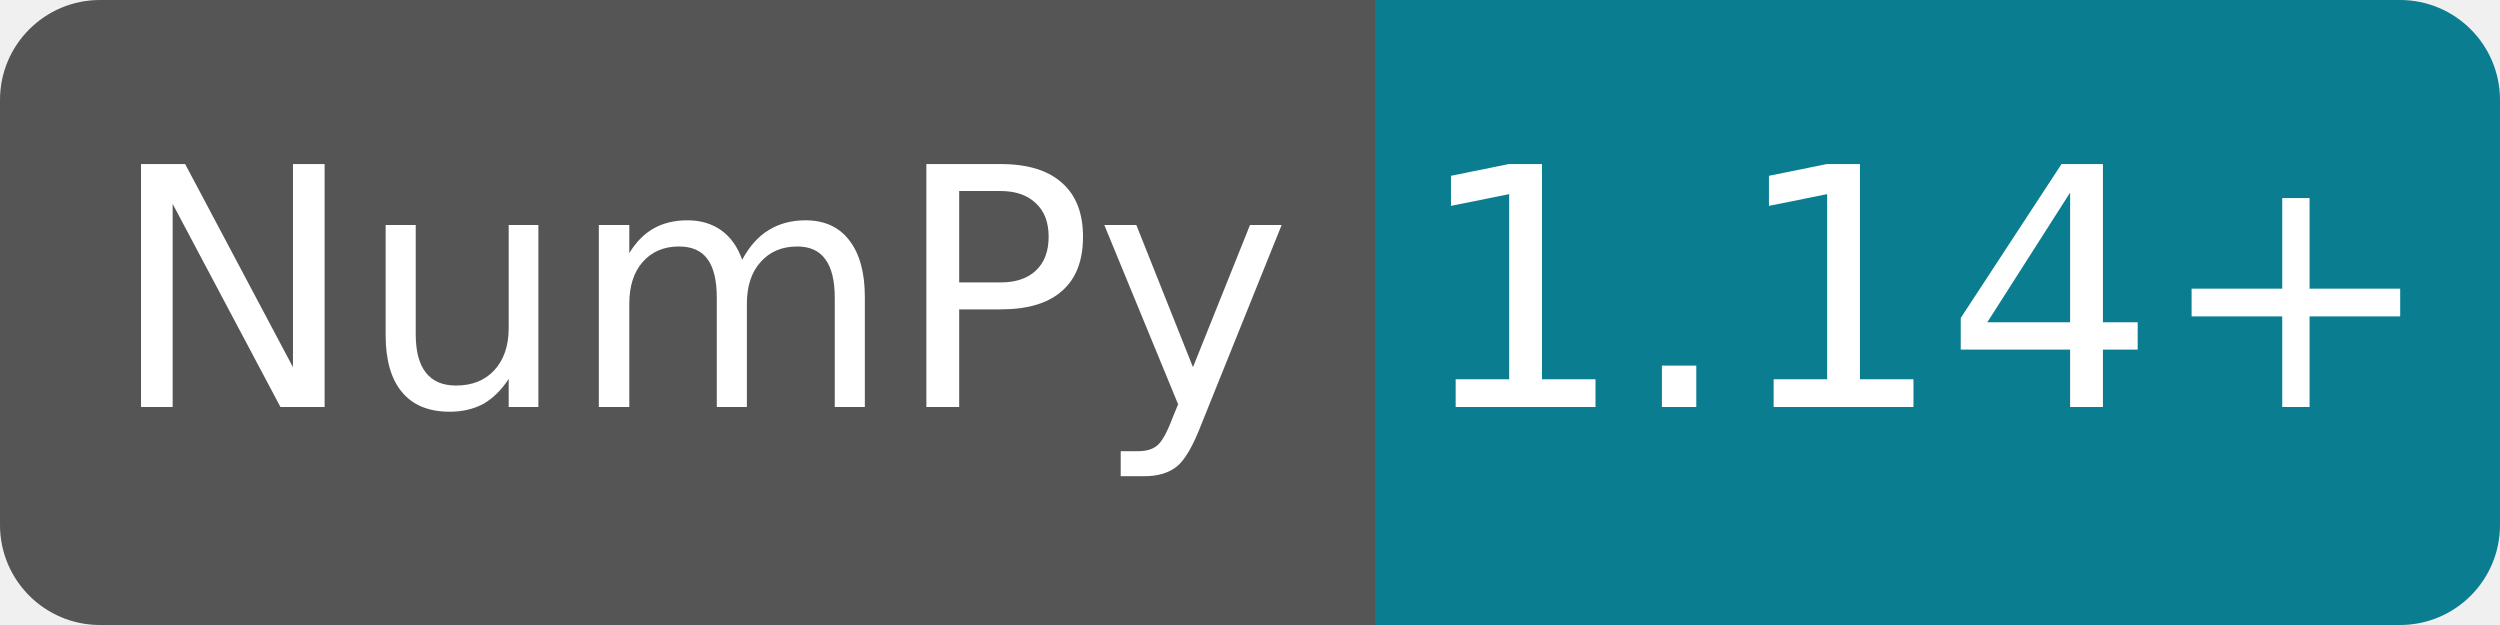
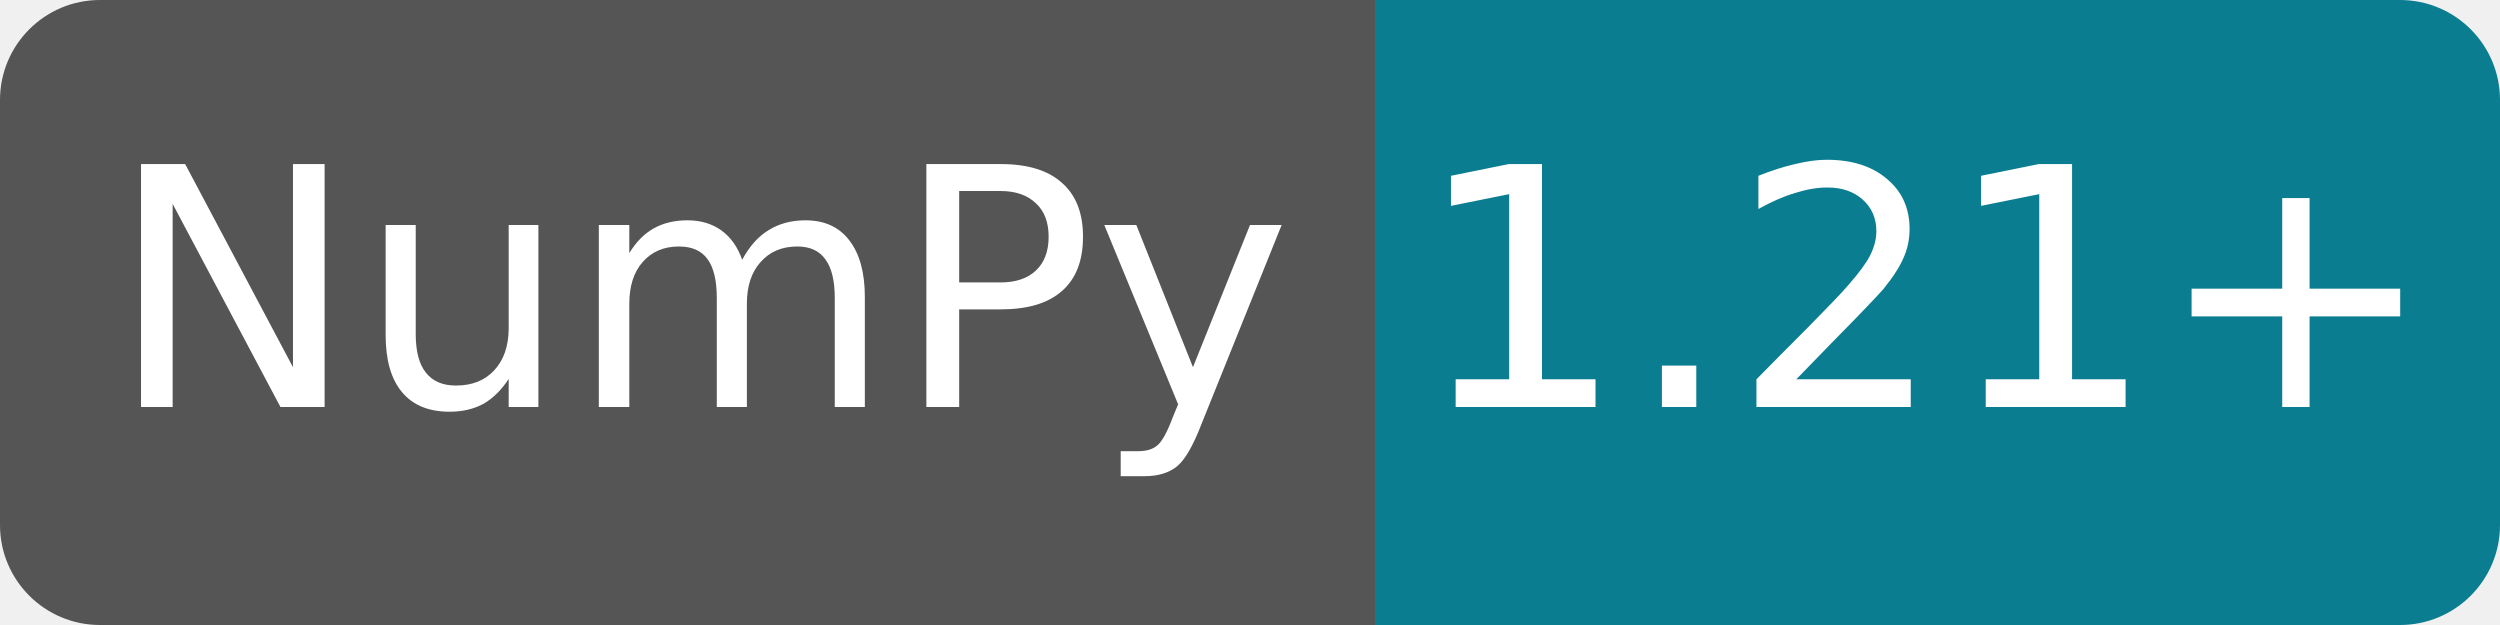
<svg xmlns="http://www.w3.org/2000/svg" width="100" height="25">
  <clipPath id="r">
    <rect width="100" height="25" rx="4" fill="#fff" />
  </clipPath>
  <g clip-path="url(#r)" font-family="Verdana,Geneva,DejaVu Sans,sans-serif" font-size="10pt">
    <rect width="55" height="25" fill="#555" />
    <text text-anchor="middle" x="28" y="50%" fill="#fff" dominant-baseline="middle">NumPy</text>
    <rect x="55" width="45" height="25" fill="#0a7d91" />
-     <text text-anchor="middle" x="77" y="50%" fill="#fff" dominant-baseline="middle">1.14+</text>
+     <text text-anchor="middle" x="77" y="50%" fill="#fff" dominant-baseline="middle">1.21+</text>
  </g>
</svg>
